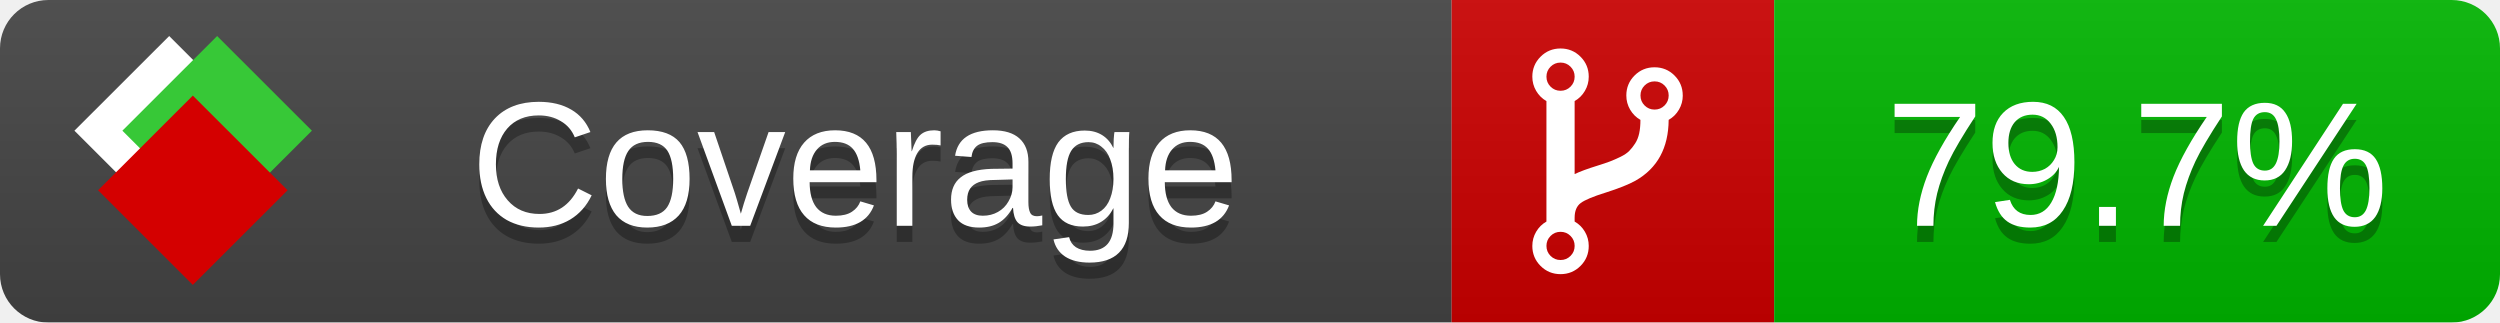
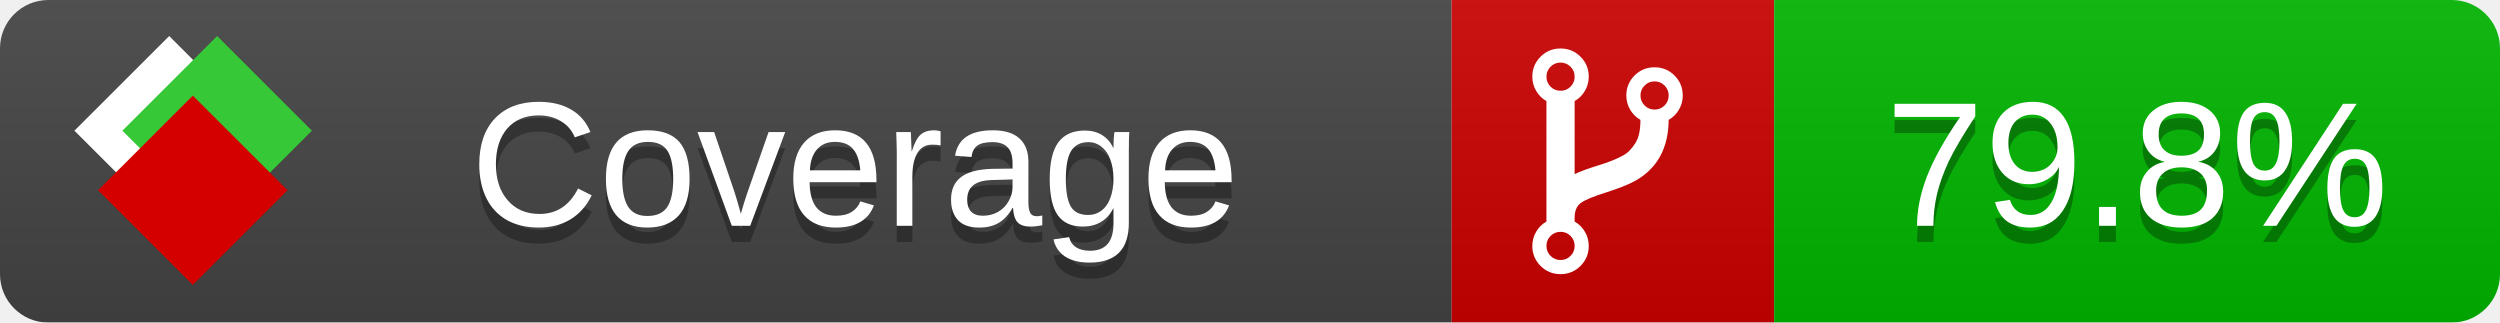
<svg xmlns="http://www.w3.org/2000/svg" xmlns:xlink="http://www.w3.org/1999/xlink" width="155" height="20">
  <style type="text/css">
          
            @keyframes fade1 {
                0% { visibility: visible; opacity: 1; }
               23% { visibility: visible; opacity: 1; }
               25% { visibility: hidden; opacity: 0; }
               48% { visibility: hidden; opacity: 0; }
               50% { visibility: hidden; opacity: 0; }
               73% { visibility: hidden; opacity: 0; }
               75% { visibility: hidden; opacity: 0; }
               98% { visibility: hidden; opacity: 0; }
              100% { visibility: visible; opacity: 1; }
            }
            @keyframes fade2 {
                0% { visibility: hidden; opacity: 0; }
               23% { visibility: hidden; opacity: 0; }
               25% { visibility: visible; opacity: 1; }
               48% { visibility: visible; opacity: 1; }
               50% { visibility: hidden; opacity: 0; }
               73% { visibility: hidden; opacity: 0; }
               75% { visibility: hidden; opacity: 0; }
               98% { visibility: hidden; opacity: 0; }
              100% { visibility: hidden; opacity: 0; }
            }
            @keyframes fade3 {
                0% { visibility: hidden; opacity: 0; }
               23% { visibility: hidden; opacity: 0; }
               25% { visibility: hidden; opacity: 0; }
               48% { visibility: hidden; opacity: 0; }
               50% { visibility: visible; opacity: 1; }
               73% { visibility: visible; opacity: 1; }
               75% { visibility: hidden; opacity: 0; }
               98% { visibility: hidden; opacity: 0; }
              100% { visibility: hidden; opacity: 0; }
            }
            @keyframes fade4 {
                0% { visibility: hidden; opacity: 0; }
               23% { visibility: hidden; opacity: 0; }
               25% { visibility: hidden; opacity: 0; }
               48% { visibility: hidden; opacity: 0; }
               50% { visibility: hidden; opacity: 0; }
               73% { visibility: hidden; opacity: 0; }
               75% { visibility: visible; opacity: 1; }
               98% { visibility: visible; opacity: 1; }
              100% { visibility: hidden; opacity: 0; }
            }
            .linecoverage {
                animation-duration: 15s;
                animation-name: fade1;
                animation-iteration-count: infinite;
            }
            .branchcoverage {
                animation-duration: 15s;
                animation-name: fade2;
                animation-iteration-count: infinite;
            }
            .methodcoverage {
                animation-duration: 15s;
                animation-name: fade3;
                animation-iteration-count: infinite;
            }
            .fullmethodcoverage {
                animation-duration: 15s;
                animation-name: fade4;
                animation-iteration-count: infinite;
            }
          
    </style>
  <defs>
    <linearGradient id="gradient" x2="0" y2="100%">
      <stop offset="0" stop-color="#bbb" stop-opacity=".1" />
      <stop offset="1" stop-opacity=".1" />
    </linearGradient>
    <linearGradient id="c">
      <stop offset="0" stop-color="#d40000" />
      <stop offset="1" stop-color="#ff2a2a" />
    </linearGradient>
    <linearGradient id="a">
      <stop offset="0" stop-color="#e0e0de" />
      <stop offset="1" stop-color="#fff" />
    </linearGradient>
    <linearGradient id="b">
      <stop offset="0" stop-color="#37c837" />
      <stop offset="1" stop-color="#217821" />
    </linearGradient>
    <linearGradient xlink:href="#a" id="e" x1="106.44" x2="69.96" y1="-11.96" y2="-46.84" gradientTransform="matrix(-.8426 -.00045 -.00045 -.8426 -94.27 -75.82)" gradientUnits="userSpaceOnUse" />
    <linearGradient xlink:href="#b" id="f" x1="56.19" x2="77.97" y1="-23.45" y2="10.62" gradientTransform="matrix(.8426 .00045 .00045 .8426 94.27 75.82)" gradientUnits="userSpaceOnUse" />
    <linearGradient xlink:href="#c" id="g" x1="79.98" x2="132.9" y1="10.79" y2="10.79" gradientTransform="matrix(.8426 .00045 .00045 .8426 94.27 75.82)" gradientUnits="userSpaceOnUse" />
    <mask id="mask">
      <rect width="155" height="20" rx="3" fill="#fff" />
    </mask>
    <g id="icon" transform="matrix(.04486 0 0 .04481 -.48 -.63)">
      <rect width="52.92" height="52.92" x="-109.72" y="-27.13" fill="url(#e)" transform="rotate(-135)" />
      <rect width="52.92" height="52.92" x="70.19" y="-39.18" fill="url(#f)" transform="rotate(45)" />
      <rect width="52.92" height="52.92" x="80.05" y="-15.74" fill="url(#g)" transform="rotate(45)" />
    </g>
  </defs>
  <g mask="url(#mask)">
    <rect x="0" y="0" width="90" height="20" fill="#444" />
    <rect x="90" y="0" width="20" height="20" fill="#c00" />
    <rect x="110" y="0" width="45" height="20" fill="#00B600" />
    <rect x="0" y="0" width="155" height="20" fill="url(#gradient)" />
  </g>
  <g>
    <path class="" fill="#fff" d="m 97.628,15.247 q 0,-0.364 -0.255,-0.619 -0.255,-0.255 -0.619,-0.255 -0.364,0 -0.619,0.255 -0.255,0.255 -0.255,0.619 0,0.364 0.255,0.619 0.255,0.255 0.619,0.255 0.364,0 0.619,-0.255 0.255,-0.255 0.255,-0.619 z m 0,-10.493 q 0,-0.364 -0.255,-0.619 -0.255,-0.255 -0.619,-0.255 -0.364,0 -0.619,0.255 -0.255,0.255 -0.255,0.619 0,0.364 0.255,0.619 0.255,0.255 0.619,0.255 0.364,0 0.619,-0.255 0.255,-0.255 0.255,-0.619 z m 5.83,1.166 q 0,-0.364 -0.255,-0.619 -0.255,-0.255 -0.619,-0.255 -0.364,0 -0.619,0.255 -0.255,0.255 -0.255,0.619 0,0.364 0.255,0.619 0.255,0.255 0.619,0.255 0.364,0 0.619,-0.255 0.255,-0.255 0.255,-0.619 z m 0.874,0 q 0,0.474 -0.237,0.879 -0.237,0.405 -0.638,0.633 -0.018,2.614 -2.059,3.771 -0.619,0.346 -1.849,0.738 -1.166,0.364 -1.544,0.647 -0.378,0.282 -0.378,0.911 l 0,0.237 q 0.401,0.228 0.638,0.633 0.237,0.405 0.237,0.879 0,0.729 -0.51,1.239 -0.51,0.51 -1.239,0.51 -0.729,0 -1.239,-0.51 -0.51,-0.51 -0.51,-1.239 0,-0.474 0.237,-0.879 0.237,-0.405 0.638,-0.633 l 0,-7.469 q -0.401,-0.228 -0.638,-0.633 -0.237,-0.405 -0.237,-0.879 0,-0.729 0.51,-1.239 0.51,-0.51 1.239,-0.51 0.729,0 1.239,0.51 0.51,0.51 0.51,1.239 0,0.474 -0.237,0.879 -0.237,0.405 -0.638,0.633 l 0,4.527 q 0.492,-0.237 1.403,-0.519 0.501,-0.155 0.797,-0.269 0.296,-0.114 0.642,-0.282 0.346,-0.169 0.537,-0.36 0.191,-0.191 0.369,-0.465 0.178,-0.273 0.255,-0.633 0.077,-0.36 0.077,-0.833 -0.401,-0.228 -0.638,-0.633 -0.237,-0.405 -0.237,-0.879 0,-0.729 0.51,-1.239 0.51,-0.51 1.239,-0.51 0.729,0 1.239,0.51 0.51,0.51 0.51,1.239 z" />
  </g>
  <g fill="#fff" text-anchor="middle" font-family="Verdana,Arial,Geneva,sans-serif" font-size="11">
    <a xlink:href="https://github.com/danielpalme/ReportGenerator" target="_top">
      <use xlink:href="#icon" transform="translate(3,1) scale(3.5)" />
    </a>
    <text x="53" y="15" fill="#010101" fill-opacity=".3">Coverage</text>
    <text x="53" y="14" fill="#fff">Coverage</text>
-     <text class="" x="132.5" y="15" fill="#010101" fill-opacity=".3">79.7%</text>
-     <text class="" x="132.5" y="14">79.7%</text>
+     <text class="" x="132.5" y="15" fill="#010101" fill-opacity=".3">79.8%</text>
+     <text class="" x="132.5" y="14">79.8%</text>
  </g>
  <g>
    <rect class="" x="90" y="0" width="65" height="20" fill-opacity="0" />
  </g>
</svg>
